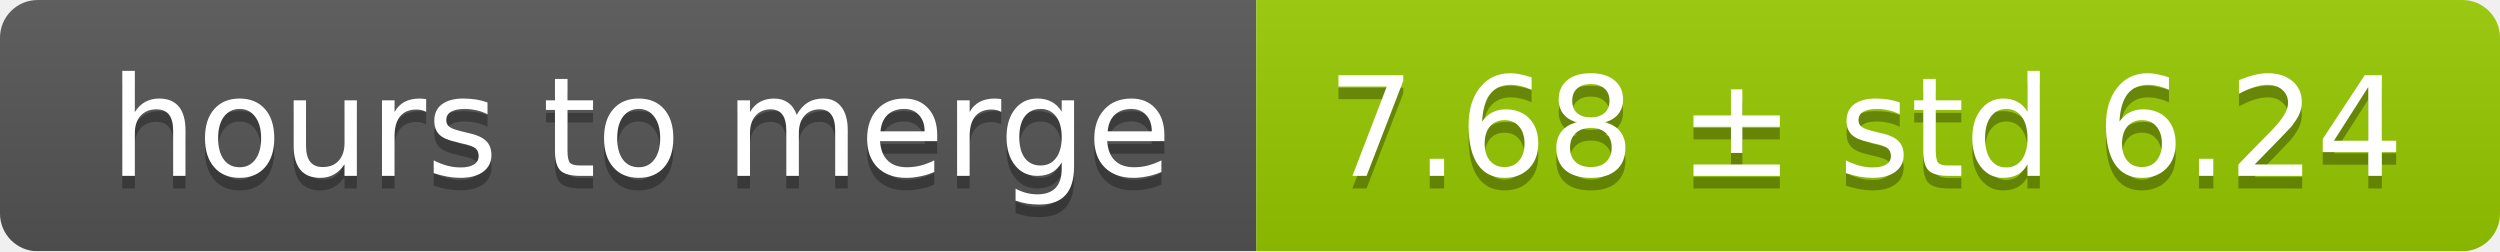
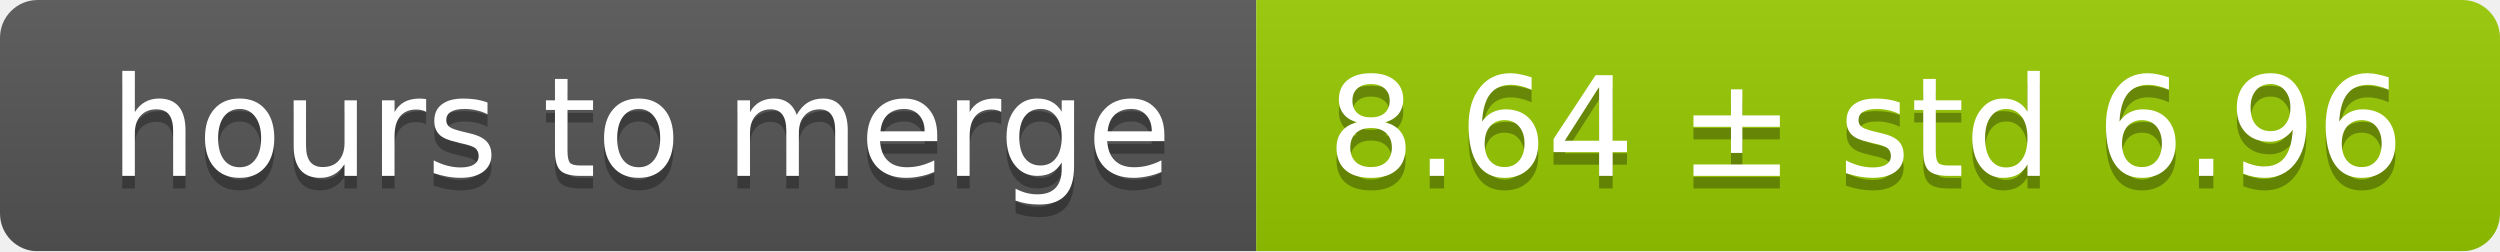
<svg xmlns="http://www.w3.org/2000/svg" width="199" height="20">
  <linearGradient id="smooth" x2="0" y2="100%">
    <stop offset="0" stop-color="#bbb" stop-opacity=".1" />
    <stop offset="1" stop-opacity=".1" />
  </linearGradient>
  <mask id="round">
    <rect width="199" height="20" rx="3" fill="#fff" />
  </mask>
  <g mask="url(#round)">
    <rect width="100" height="20" fill="#555" />
    <rect x="100" width="99" height="20" fill="#97ca00" />
    <rect width="199" height="20" fill="url(#smooth)" />
  </g>
  <g fill="#fff" text-anchor="middle" font-family="DejaVu Sans,Verdana,Geneva,sans-serif" font-size="11">
    <text x="51" y="15" fill="#010101" fill-opacity=".3">hours to merge</text>
    <text x="51" y="14">hours to merge</text>
-     <text x="148.5" y="15" fill="#010101" fill-opacity=".3">7.68 ± std 6.24</text>
-     <text x="148.5" y="14">7.68 ± std 6.24</text>
+     <text x="148.5" y="15" fill="#010101" fill-opacity=".3">8.64 ± std 6.96</text>
+     <text x="148.5" y="14">8.64 ± std 6.96</text>
  </g>
</svg>
